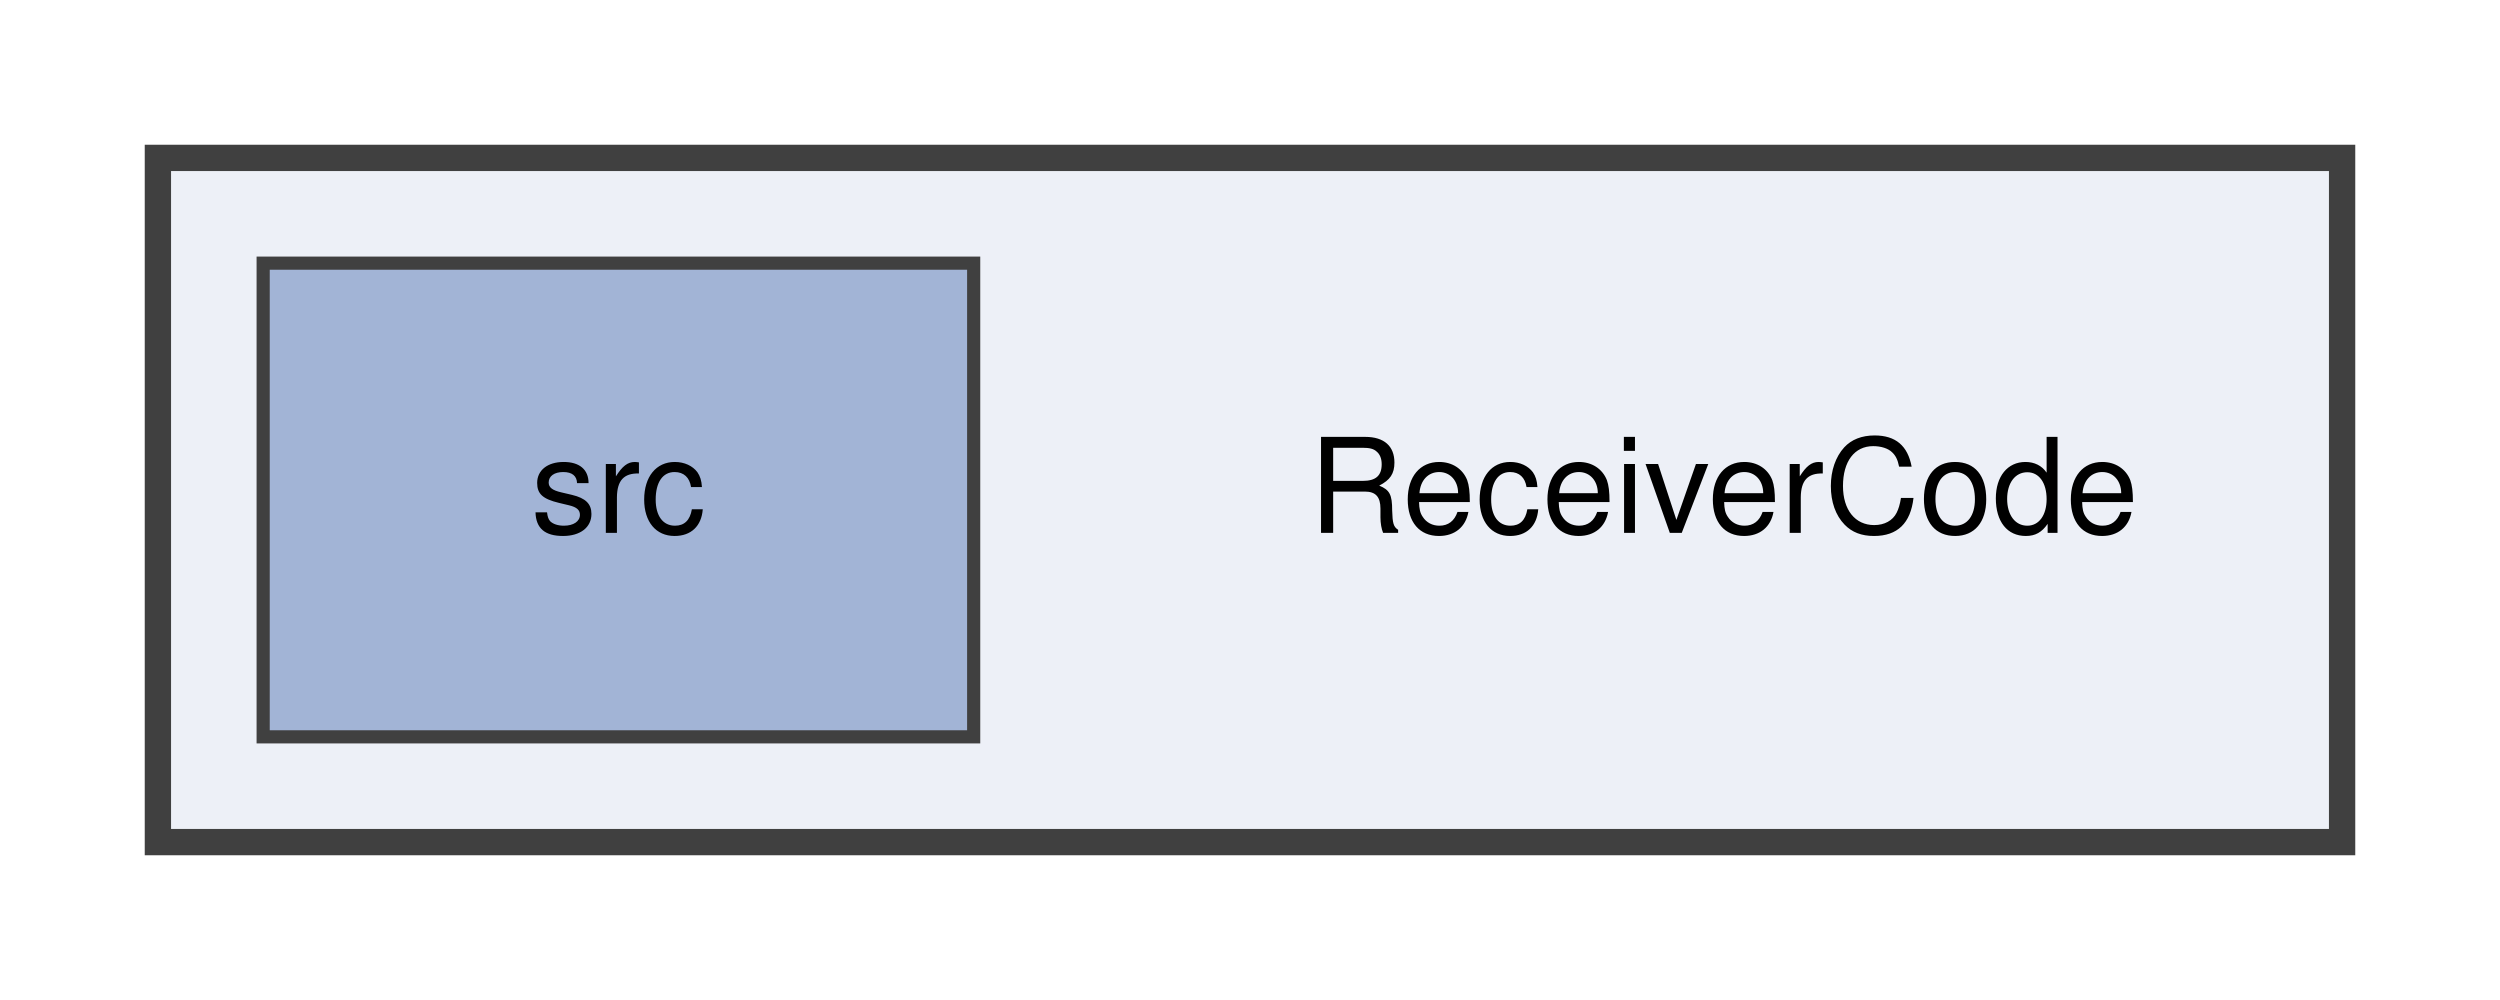
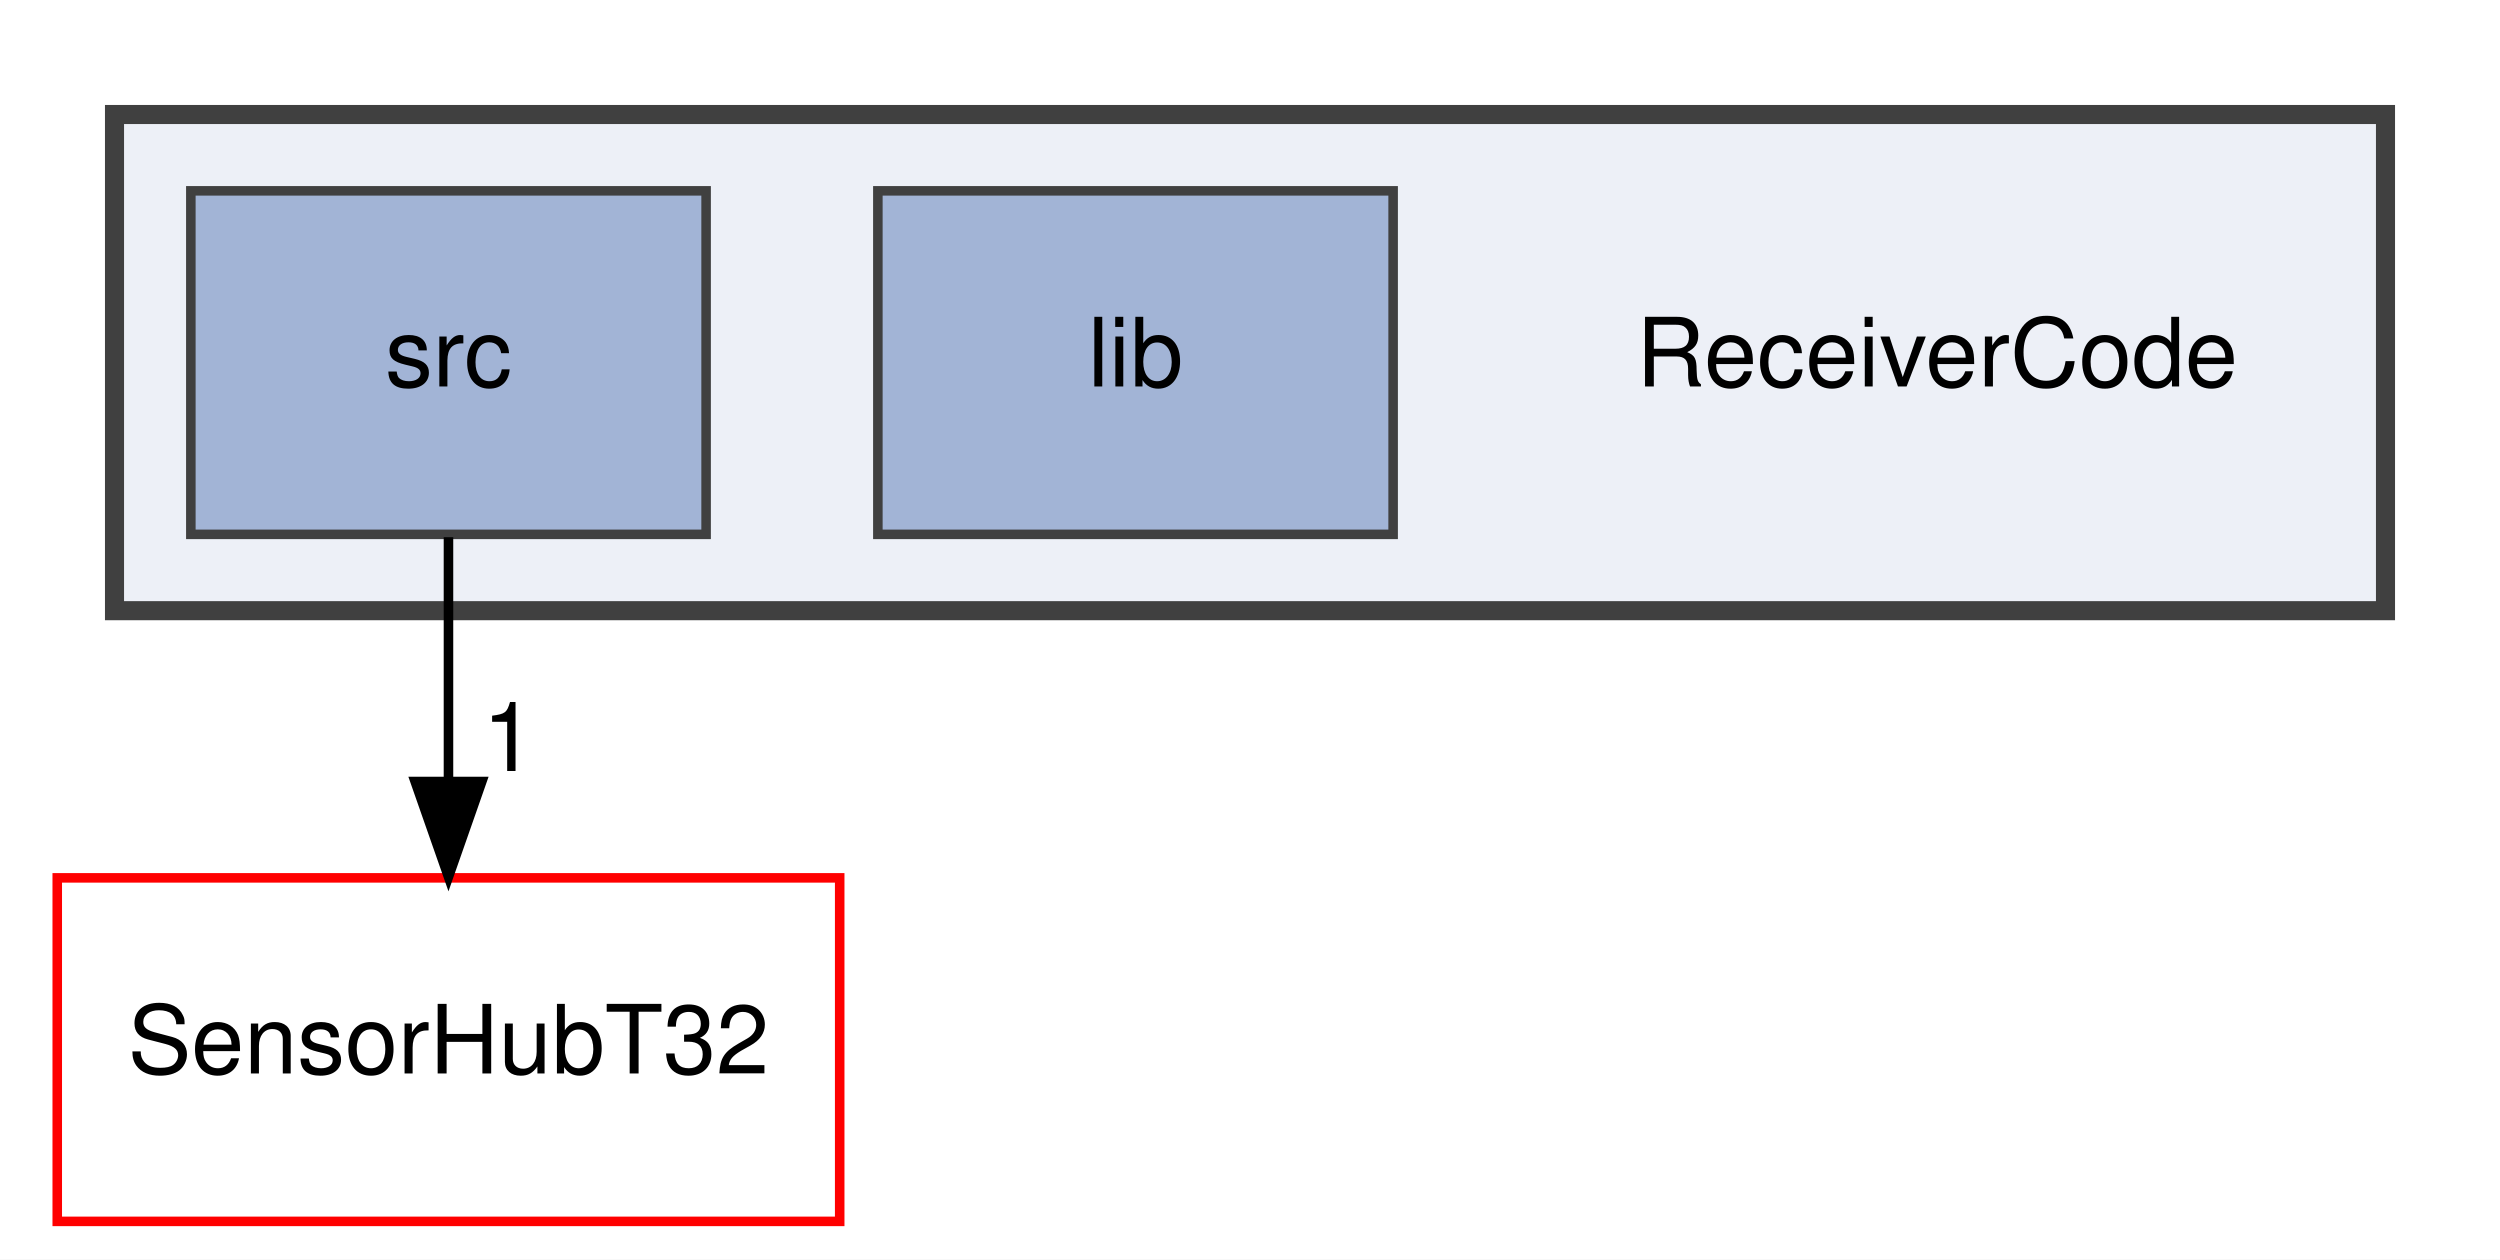
- <svg xmlns="http://www.w3.org/2000/svg" xmlns:xlink="http://www.w3.org/1999/xlink" width="190pt" height="76pt" viewBox="0.00 0.00 190.00 76.00">
-   <g id="graph0" class="graph" transform="scale(1 1) rotate(0) translate(4 72)">
-     <polygon fill="white" stroke="transparent" points="-4,4 -4,-72 186,-72 186,4 -4,4" />
+ <svg xmlns="http://www.w3.org/2000/svg" xmlns:xlink="http://www.w3.org/1999/xlink" width="262pt" height="132pt" viewBox="0.00 0.00 262.00 132.00">
+   <g id="graph0" class="graph" transform="scale(1 1) rotate(0) translate(4 128)">
+     <polygon fill="white" stroke="transparent" points="-4,4 -4,-128 258,-128 258,4 -4,4" />
    <g id="clust1" class="cluster">
      <g id="a_clust1">
        <a xlink:href="dir_25061517341c4cd99c170271a90b5899.html" target="_top">
-           <polygon fill="#edf0f7" stroke="#404040" stroke-width="2" points="8,-8 8,-60 174,-60 174,-8 8,-8" />
+           <polygon fill="#edf0f7" stroke="#404040" stroke-width="2" points="8,-64 8,-116 246,-116 246,-64 8,-64" />
        </a>
      </g>
    </g>
    <g id="node1" class="node">
-       <text text-anchor="middle" x="127" y="-31.5" font-family="Helvetica,sans-Serif" font-size="10.00">ReceiverCode</text>
+       <text text-anchor="middle" x="199" y="-87.5" font-family="Helvetica,sans-Serif" font-size="10.00">ReceiverCode</text>
    </g>
    <g id="node2" class="node">
      <g id="a_node2">
+         <a xlink:href="dir_f3433e26411b8b5b6b990f1ec8ef8a7a.html" target="_top" xlink:title="lib">
+           <polygon fill="#a2b4d6" stroke="#404040" points="142,-108 88,-108 88,-72 142,-72 142,-108" />
+           <text text-anchor="middle" x="115" y="-87.5" font-family="Helvetica,sans-Serif" font-size="10.00">lib</text>
+         </a>
+       </g>
+     </g>
+     <g id="node3" class="node">
+       <g id="a_node3">
        <a xlink:href="dir_72bc84470c841a84a9741754d8fe5245.html" target="_top" xlink:title="src">
-           <polygon fill="#a2b4d6" stroke="#404040" points="70,-52 16,-52 16,-16 70,-16 70,-52" />
-           <text text-anchor="middle" x="43" y="-31.5" font-family="Helvetica,sans-Serif" font-size="10.00">src</text>
+           <polygon fill="#a2b4d6" stroke="#404040" points="70,-108 16,-108 16,-72 70,-72 70,-108" />
+           <text text-anchor="middle" x="43" y="-87.5" font-family="Helvetica,sans-Serif" font-size="10.00">src</text>
+         </a>
+       </g>
+     </g>
+     <g id="node4" class="node">
+       <g id="a_node4">
+         <a xlink:href="dir_bc43e722192e51f8bb0226ac573abc19.html" target="_top" xlink:title="SensorHubT32">
+           <polygon fill="none" stroke="red" points="84,-36 2,-36 2,0 84,0 84,-36" />
+           <text text-anchor="middle" x="43" y="-15.5" font-family="Helvetica,sans-Serif" font-size="10.00">SensorHubT32</text>
+         </a>
+       </g>
+     </g>
+     <g id="edge1" class="edge">
+       <path fill="none" stroke="black" d="M43,-71.7C43,-63.98 43,-54.71 43,-46.11" />
+       <polygon fill="black" stroke="black" points="46.5,-46.1 43,-36.1 39.5,-46.1 46.5,-46.1" />
+       <g id="a_edge1-headlabel">
+         <a xlink:href="dir_000012_000010.html" target="_top" xlink:title="1">
+           <text text-anchor="middle" x="49.34" y="-47.2" font-family="Helvetica,sans-Serif" font-size="10.00">1</text>
        </a>
      </g>
    </g>
  </g>
</svg>
